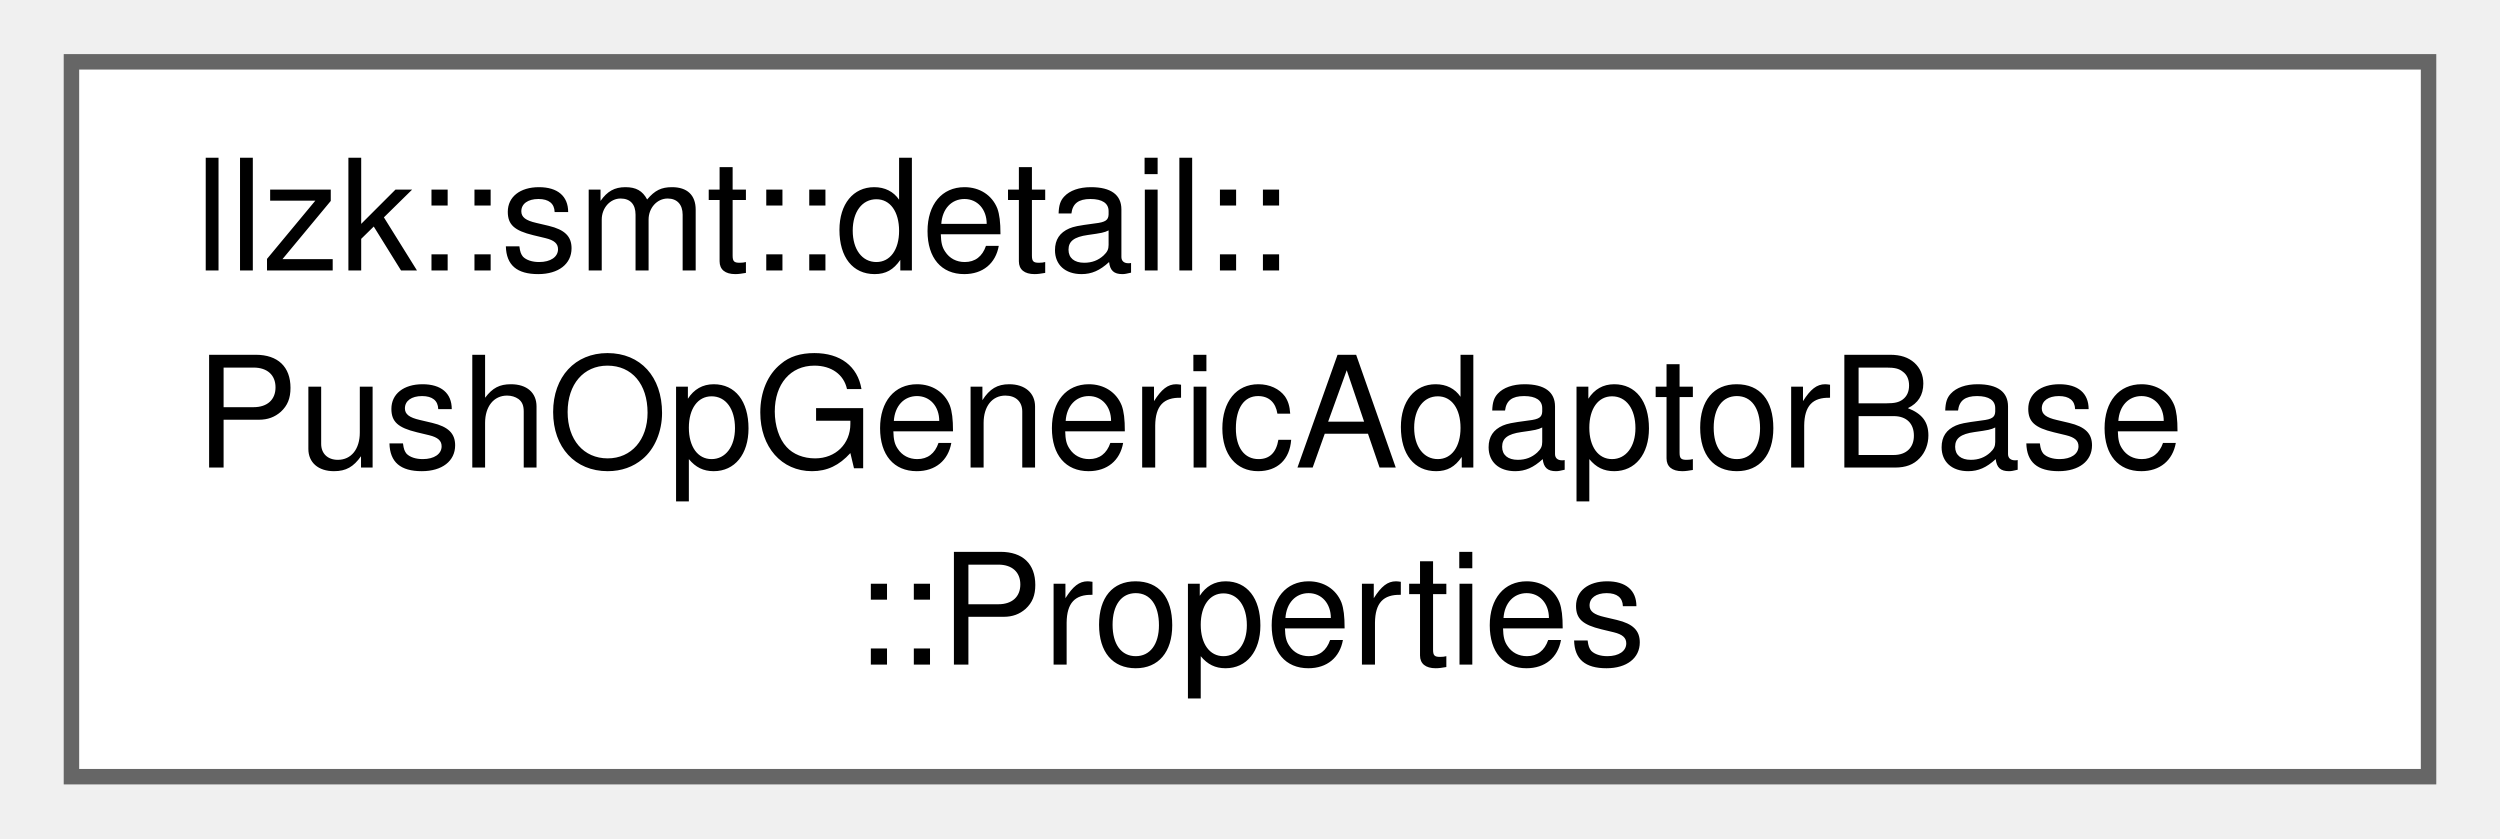
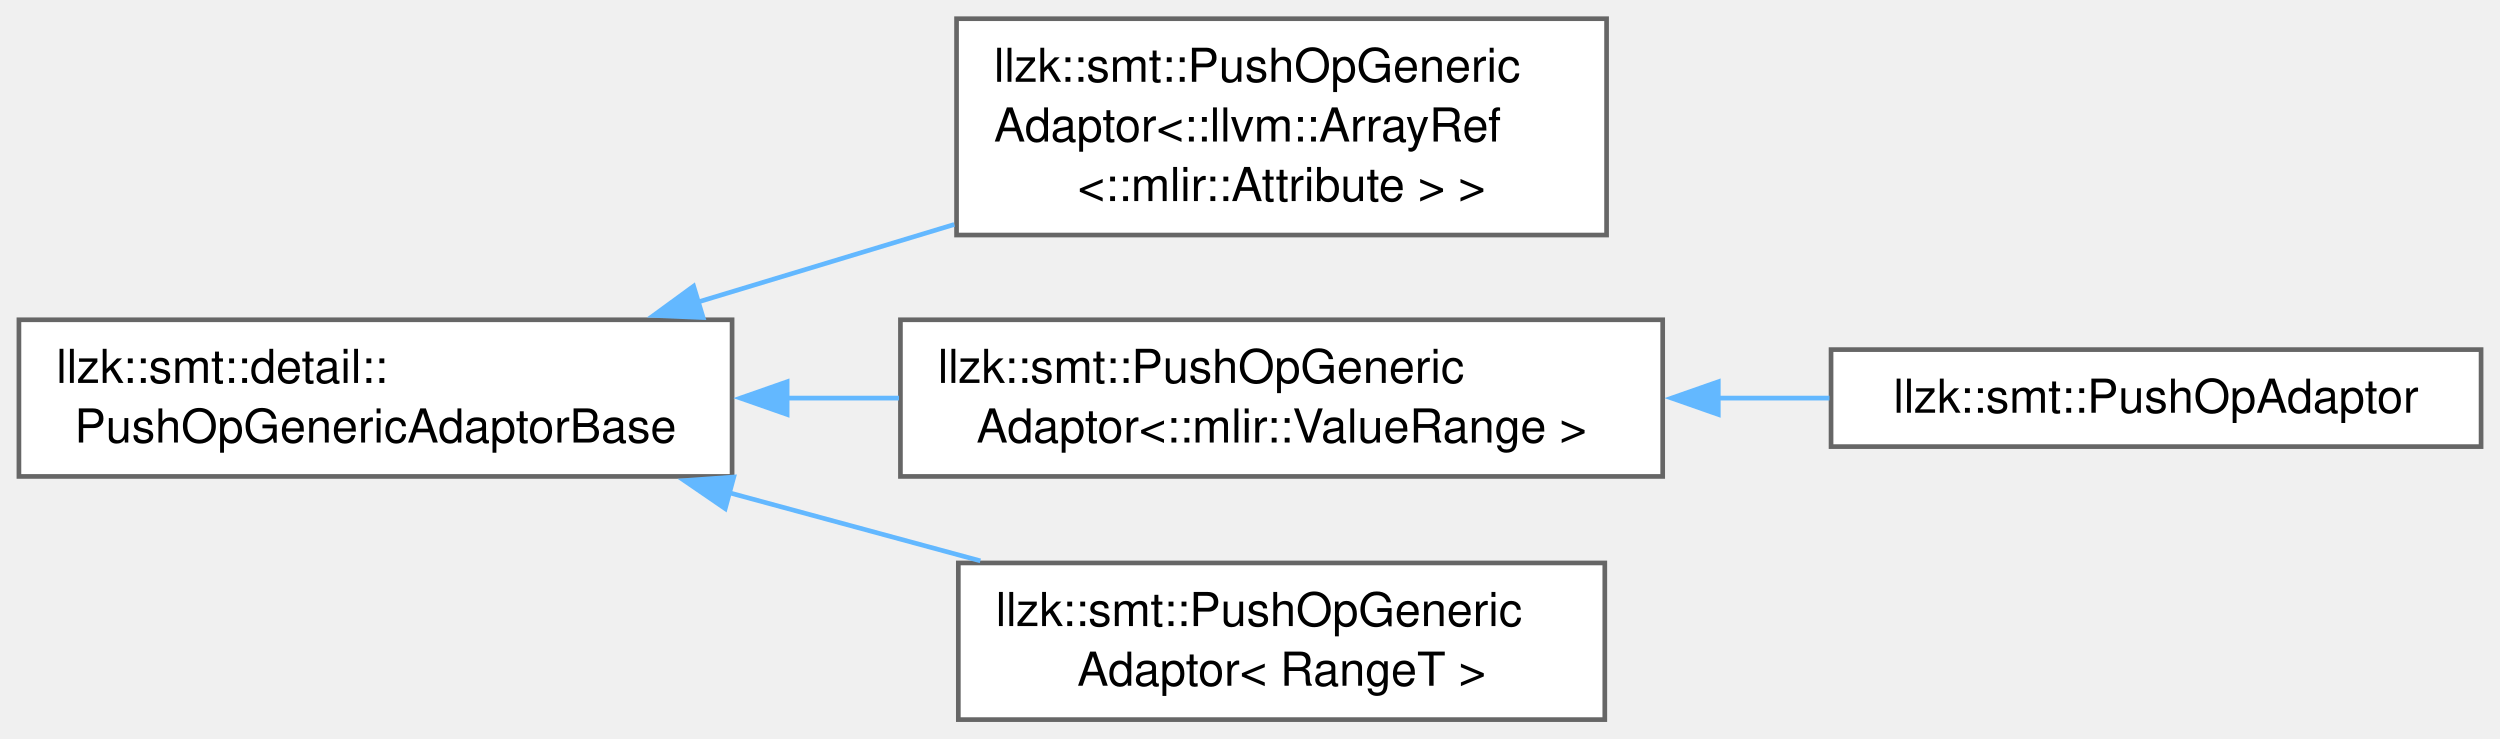
- <svg xmlns="http://www.w3.org/2000/svg" xmlns:xlink="http://www.w3.org/1999/xlink" width="161pt" height="54pt" viewBox="0.00 0.00 160.50 54.25">
-   <g id="graph0" class="graph" transform="scale(1 1) rotate(0) translate(4 50.25)">
+ <svg xmlns="http://www.w3.org/2000/svg" xmlns:xlink="http://www.w3.org/1999/xlink" width="535pt" height="158pt" viewBox="0.00 0.00 534.50 157.88">
+   <g id="graph0" class="graph" transform="scale(1 1) rotate(0) translate(4 153.88)">
    <g id="Node000000" class="node">
      <g id="a_Node000000">
-         <a xlink:href="structllzk_1_1smt_1_1detail_1_1PushOpGenericAdaptorBase_1_1Properties.html" target="_top" xlink:title=" ">
-           <polygon fill="white" stroke="#666666" points="152.5,-46.25 0,-46.25 0,0 152.5,0 152.5,-46.25" />
-           <text text-anchor="start" x="8" y="-32.75" font-family="Helvetica,sans-Serif" font-size="10.00">llzk::smt::detail::</text>
-           <text text-anchor="start" x="8" y="-20" font-family="Helvetica,sans-Serif" font-size="10.00">PushOpGenericAdaptorBase</text>
-           <text text-anchor="middle" x="76.25" y="-7.25" font-family="Helvetica,sans-Serif" font-size="10.00">::Properties</text>
+         <a xlink:href="classllzk_1_1smt_1_1detail_1_1PushOpGenericAdaptorBase.html" target="_top" xlink:title=" ">
+           <polygon fill="white" stroke="#666666" points="152.5,-85.5 0,-85.5 0,-52 152.5,-52 152.5,-85.5" />
+           <text text-anchor="start" x="8" y="-72" font-family="Helvetica,sans-Serif" font-size="10.00">llzk::smt::detail::</text>
+           <text text-anchor="middle" x="76.25" y="-59.25" font-family="Helvetica,sans-Serif" font-size="10.00">PushOpGenericAdaptorBase</text>
+         </a>
+       </g>
+     </g>
+     <g id="Node000001" class="node">
+       <g id="a_Node000001">
+         <a xlink:href="classllzk_1_1smt_1_1PushOpGenericAdaptor.html" target="_top" xlink:title=" ">
+           <polygon fill="white" stroke="#666666" points="339.5,-149.88 200.5,-149.88 200.5,-103.62 339.5,-103.62 339.5,-149.88" />
+           <text text-anchor="start" x="208.5" y="-136.38" font-family="Helvetica,sans-Serif" font-size="10.00">llzk::smt::PushOpGeneric</text>
+           <text text-anchor="start" x="208.5" y="-123.62" font-family="Helvetica,sans-Serif" font-size="10.00">Adaptor&lt;::llvm::ArrayRef</text>
+           <text text-anchor="middle" x="270" y="-110.88" font-family="Helvetica,sans-Serif" font-size="10.00">&lt;::mlir::Attribute &gt; &gt;</text>
+         </a>
+       </g>
+     </g>
+     <g id="edge571_Node000000_Node000001" class="edge">
+       <g id="a_edge571_Node000000_Node000001">
+         <a xlink:title=" ">
+           <path fill="none" stroke="#63b8ff" d="M145.14,-89.28C162.94,-94.67 182.15,-100.48 200.01,-105.88" />
+           <polygon fill="#63b8ff" stroke="#63b8ff" points="146.3,-85.98 135.71,-86.43 144.27,-92.68 146.3,-85.98" />
+         </a>
+       </g>
+     </g>
+     <g id="Node000002" class="node">
+       <g id="a_Node000002">
+         <a xlink:href="classllzk_1_1smt_1_1PushOpGenericAdaptor.html" target="_top" xlink:title=" ">
+           <polygon fill="white" stroke="#666666" points="351.5,-85.5 188.5,-85.5 188.5,-52 351.5,-52 351.5,-85.5" />
+           <text text-anchor="start" x="196.5" y="-72" font-family="Helvetica,sans-Serif" font-size="10.00">llzk::smt::PushOpGeneric</text>
+           <text text-anchor="middle" x="270" y="-59.25" font-family="Helvetica,sans-Serif" font-size="10.00">Adaptor&lt;::mlir::ValueRange &gt;</text>
+         </a>
+       </g>
+     </g>
+     <g id="edge572_Node000000_Node000002" class="edge">
+       <g id="a_edge572_Node000000_Node000002">
+         <a xlink:title=" ">
+           <path fill="none" stroke="#63b8ff" d="M164.04,-68.75C172.08,-68.75 180.21,-68.75 188.19,-68.75" />
+           <polygon fill="#63b8ff" stroke="#63b8ff" points="164.27,-65.25 154.27,-68.75 164.27,-72.25 164.27,-65.25" />
+         </a>
+       </g>
+     </g>
+     <g id="Node000004" class="node">
+       <g id="a_Node000004">
+         <a xlink:href="classllzk_1_1smt_1_1PushOpGenericAdaptor.html" target="_top" xlink:title=" ">
+           <polygon fill="white" stroke="#666666" points="339.12,-33.5 200.88,-33.5 200.88,0 339.12,0 339.12,-33.5" />
+           <text text-anchor="start" x="208.88" y="-20" font-family="Helvetica,sans-Serif" font-size="10.00">llzk::smt::PushOpGeneric</text>
+           <text text-anchor="middle" x="270" y="-7.25" font-family="Helvetica,sans-Serif" font-size="10.00">Adaptor&lt; RangeT &gt;</text>
+         </a>
+       </g>
+     </g>
+     <g id="edge574_Node000000_Node000004" class="edge">
+       <g id="a_edge574_Node000000_Node000004">
+         <a xlink:title=" ">
+           <path fill="none" stroke="#63b8ff" d="M151.75,-48.55C169.54,-43.72 188.36,-38.62 205.59,-33.95" />
+           <polygon fill="#63b8ff" stroke="#63b8ff" points="151.03,-45.12 142.29,-51.11 152.86,-51.87 151.03,-45.12" />
+         </a>
+       </g>
+     </g>
+     <g id="Node000003" class="node">
+       <g id="a_Node000003">
+         <a xlink:href="classllzk_1_1smt_1_1PushOpAdaptor.html" target="_top" xlink:title=" ">
+           <polygon fill="white" stroke="#666666" points="526.5,-79.12 387.5,-79.12 387.5,-58.38 526.5,-58.38 526.5,-79.12" />
+           <text text-anchor="middle" x="457" y="-65.62" font-family="Helvetica,sans-Serif" font-size="10.00">llzk::smt::PushOpAdaptor</text>
+         </a>
+       </g>
+     </g>
+     <g id="edge573_Node000002_Node000003" class="edge">
+       <g id="a_edge573_Node000002_Node000003">
+         <a xlink:title=" ">
+           <path fill="none" stroke="#63b8ff" d="M363.23,-68.75C371.29,-68.75 379.34,-68.75 387.16,-68.75" />
+           <polygon fill="#63b8ff" stroke="#63b8ff" points="363.39,-65.25 353.39,-68.75 363.39,-72.25 363.39,-65.25" />
        </a>
      </g>
    </g>
  </g>
</svg>
